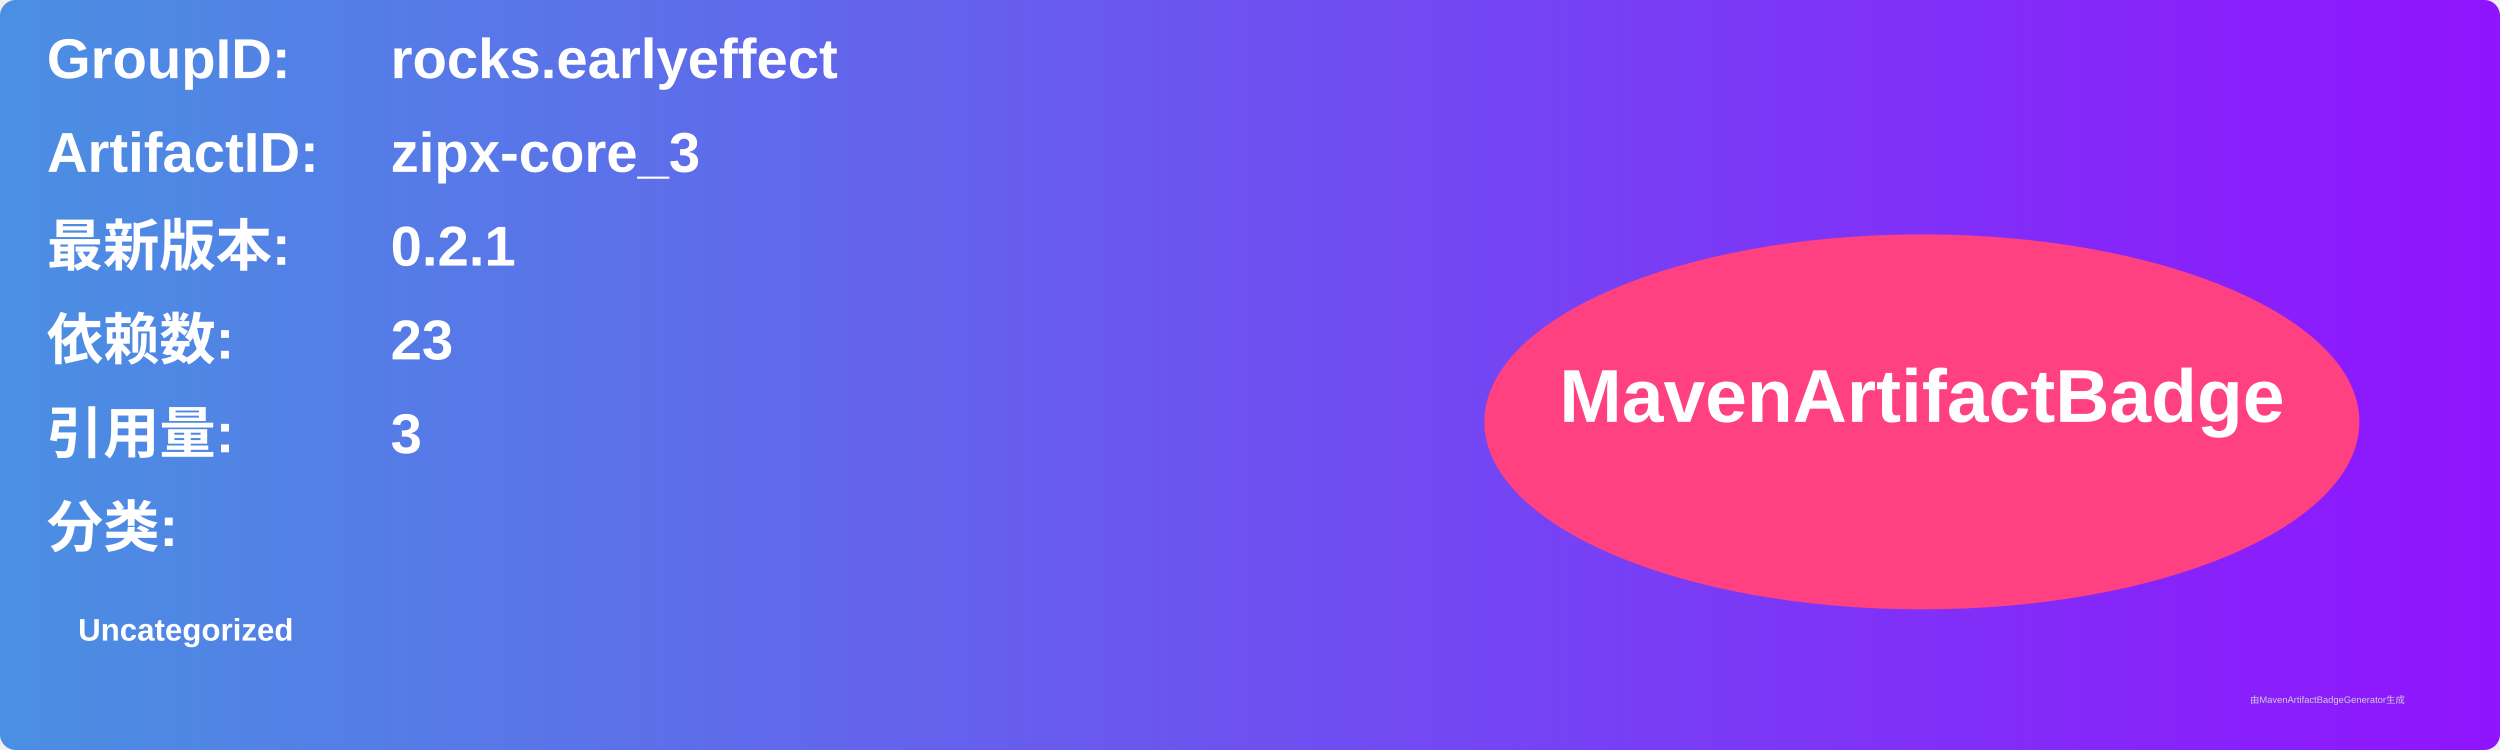
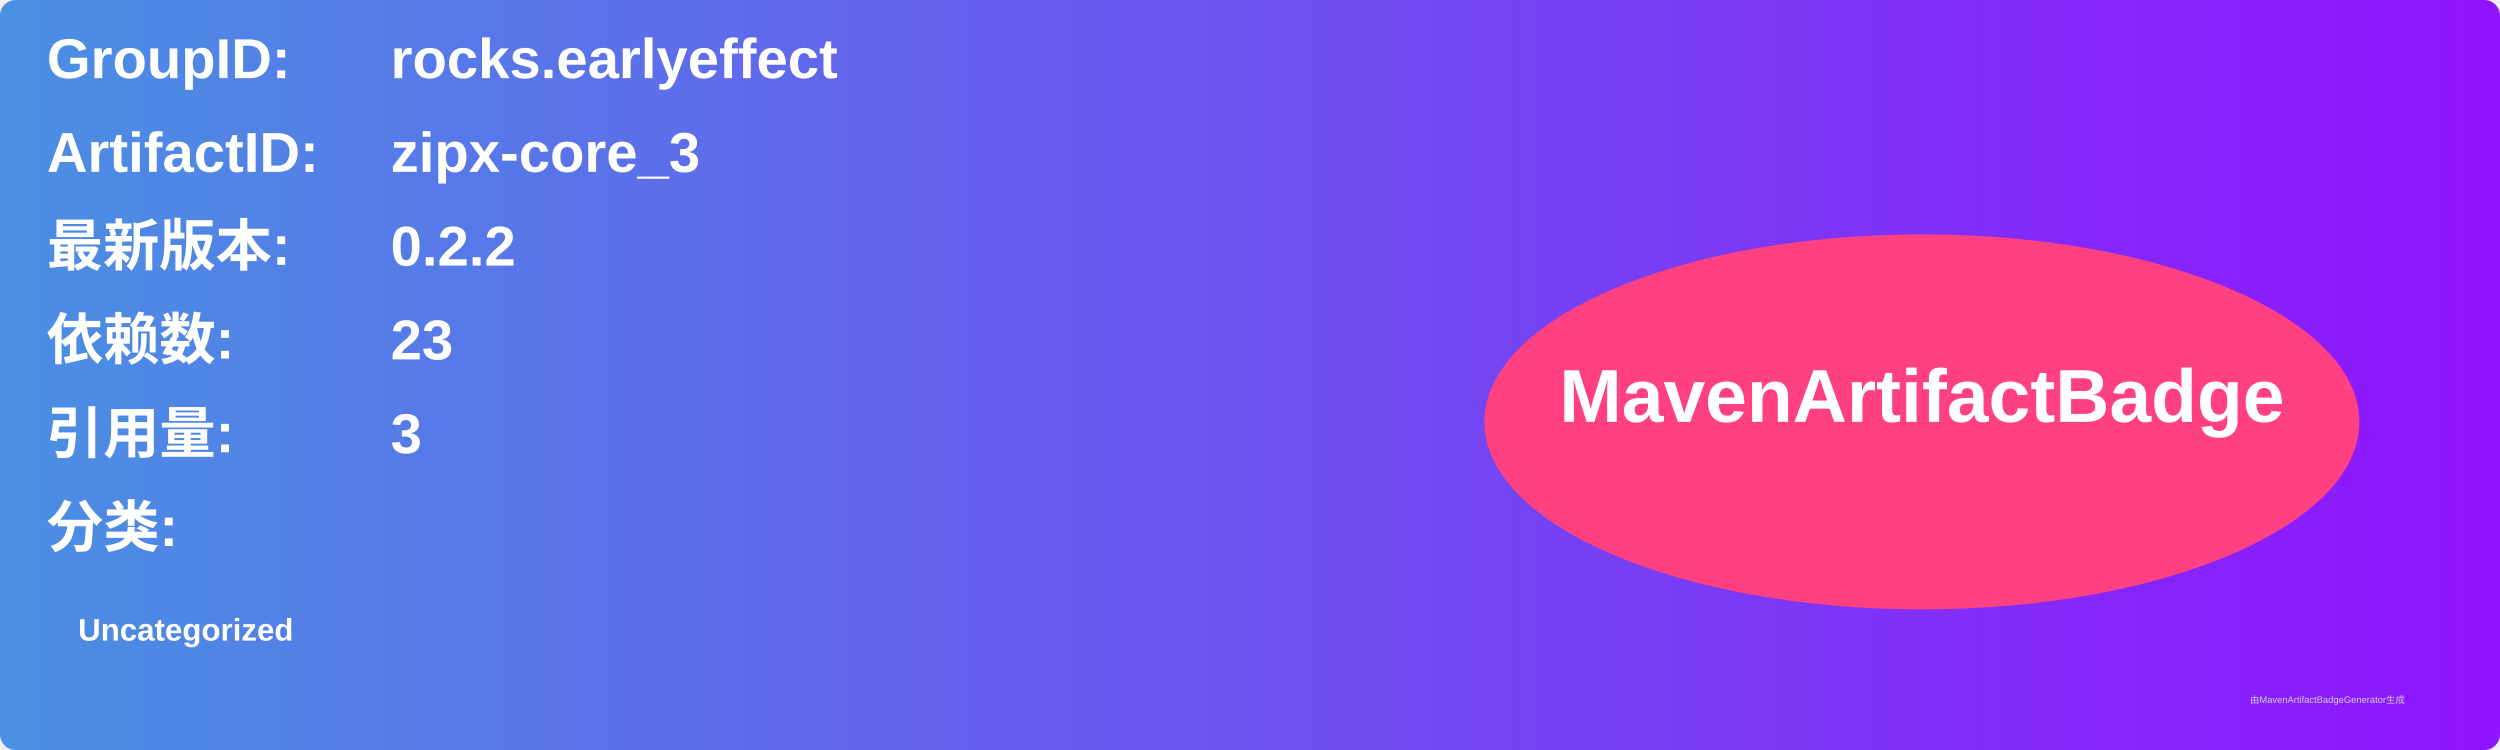
<svg xmlns="http://www.w3.org/2000/svg" width="800" height="240" viewBox="0 0 800 240">
  <linearGradient id="grad" x1="0%" y1="0%" x2="100%" y2="0%">
    <stop offset="0%" stop-color="#4a90e2" />
    <stop offset="100%" stop-color="#9013fe" />
  </linearGradient>
  <rect width="100%" height="100%" rx="5" ry="5" fill="url(#grad)" />
  <g transform="translate(15, 15)">
    <text x="0" y="10" font-family="Arial" font-size="18" fill="white" font-weight="bold" width="260">GroupID:</text>
    <text x="110" y="10" font-family="Arial" font-size="18" fill="white" font-weight="bold" width="460">rocks.earlyeffect</text>
    <text x="0" y="40" font-family="Arial" font-size="18" fill="white" font-weight="bold" width="260">ArtifactID:</text>
    <text x="110" y="40" font-family="Arial" font-size="18" fill="white" font-weight="bold" width="460">zipx-core_3</text>
    <text x="0" y="70" font-family="Arial" font-size="18" fill="white" font-weight="bold">最新版本:</text>
    <text x="110" y="70" font-family="Arial" font-size="18" fill="white" font-weight="bold">
-       <tspan font-weight="bold">0.2.1</tspan>
+       <tspan font-weight="bold">0.2.2</tspan>
    </text>
    <text x="0" y="100" font-family="Arial" font-size="18" fill="white" font-weight="bold">依赖数: </text>
    <text x="110" y="100" font-family="Arial" font-size="18" fill="white">
      <tspan font-weight="bold">23</tspan>
    </text>
    <text x="0" y="130" font-family="Arial" font-size="18" fill="white" font-weight="bold">引用量: </text>
    <text x="110" y="130" font-family="Arial" font-size="18" fill="white">
      <tspan font-weight="bold">3</tspan>
    </text>
    <text x="0" y="160" font-family="Arial" font-size="18" fill="white" font-weight="bold">分类:</text>
    <text x="10" y="190" font-family="Arial" font-size="10" fill="white">
      <tspan font-weight="bold">Uncategorized</tspan>
    </text>
    <ellipse cx="600" cy="120" rx="140" ry="60" fill="#ff4081" />
    <text x="600" y="120" text-anchor="middle" font-family="Arial" font-size="24" fill="white" font-weight="bold">MavenArtifactBadge</text>
  </g>
  <text x="720" y="225" font-family="Arial" font-size="3" fill="#d0d0d0">由MavenArtifactBadgeGenerator生成</text>
</svg>
